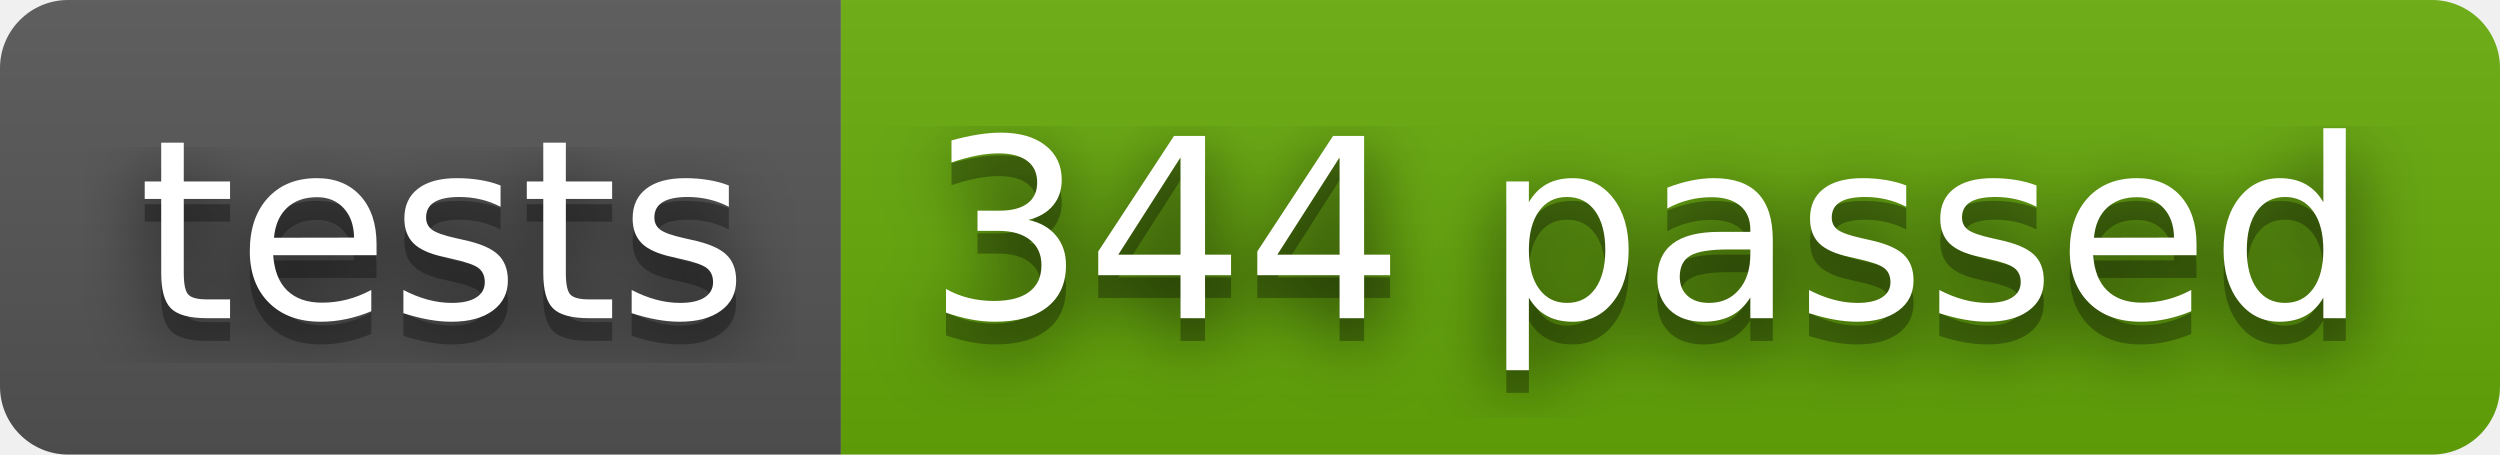
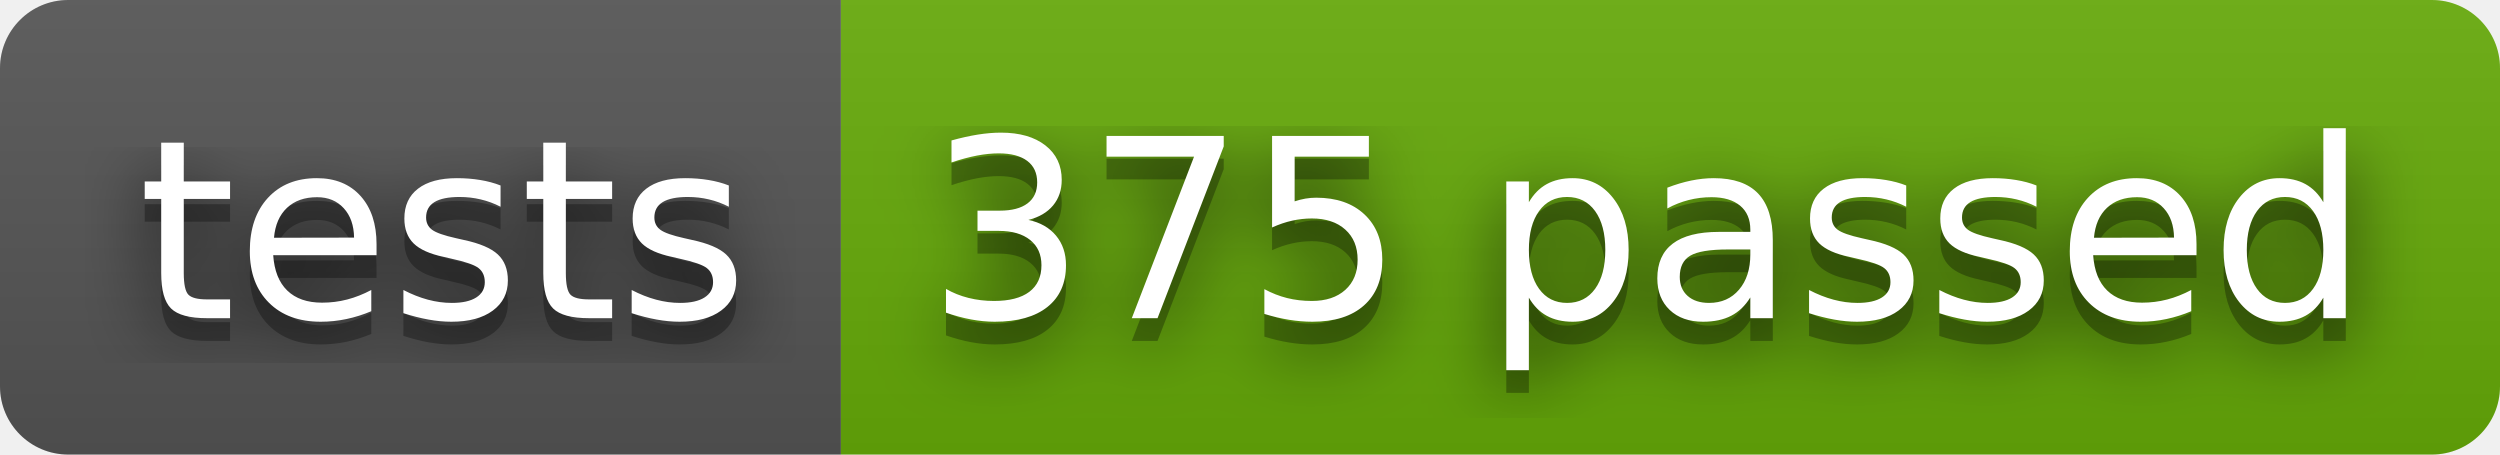
- <svg xmlns="http://www.w3.org/2000/svg" width="110" height="20" role="img" aria-label="tests: 344 passed">
+ <svg xmlns="http://www.w3.org/2000/svg" width="110" height="20" role="img" aria-label="tests: 375 passed">
  <filter id="blur">
    <feGaussianBlur stdDeviation="16" />
  </filter>
  <linearGradient id="s" x2="0" y2="100%">
    <stop offset="0" stop-color="#bbb" stop-opacity=".1" />
    <stop offset="1" stop-opacity=".1" />
  </linearGradient>
  <clipPath id="r">
    <rect width="110" height="20" rx="3" />
  </clipPath>
  <g clip-path="url(#r)">
    <rect width="37" height="20" fill="#555" />
    <rect x="37" width="73" height="20" fill="#67ac09" />
    <rect width="110" height="20" fill="url(#s)" />
  </g>
  <g fill="#fff" text-anchor="middle" font-family="Verdana,Geneva,DejaVu Sans,sans-serif" text-rendering="geometricPrecision" font-size="110">
    <g transform="scale(.1)">
      <g aria-hidden="true" fill="#010101">
        <text x="195" y="150" fill-opacity=".8" filter="url(#blur)" textLength="270">tests</text>
        <text x="195" y="150" fill-opacity=".3" textLength="270">tests</text>
      </g>
      <text x="195" y="140" textLength="270">tests</text>
    </g>
    <g transform="scale(.1)">
      <g aria-hidden="true" fill="#010101">
-         <text x="725" y="150" fill-opacity=".8" filter="url(#blur)" textLength="630">344 passed</text>
-         <text x="725" y="150" fill-opacity=".3" textLength="630">344 passed</text>
+         <text x="725" y="150" fill-opacity=".8" filter="url(#blur)" textLength="630">375 passed</text>
+         <text x="725" y="150" fill-opacity=".3" textLength="630">375 passed</text>
      </g>
-       <text x="725" y="140" textLength="630">344 passed</text>
+       <text x="725" y="140" textLength="630">375 passed</text>
    </g>
  </g>
</svg>
